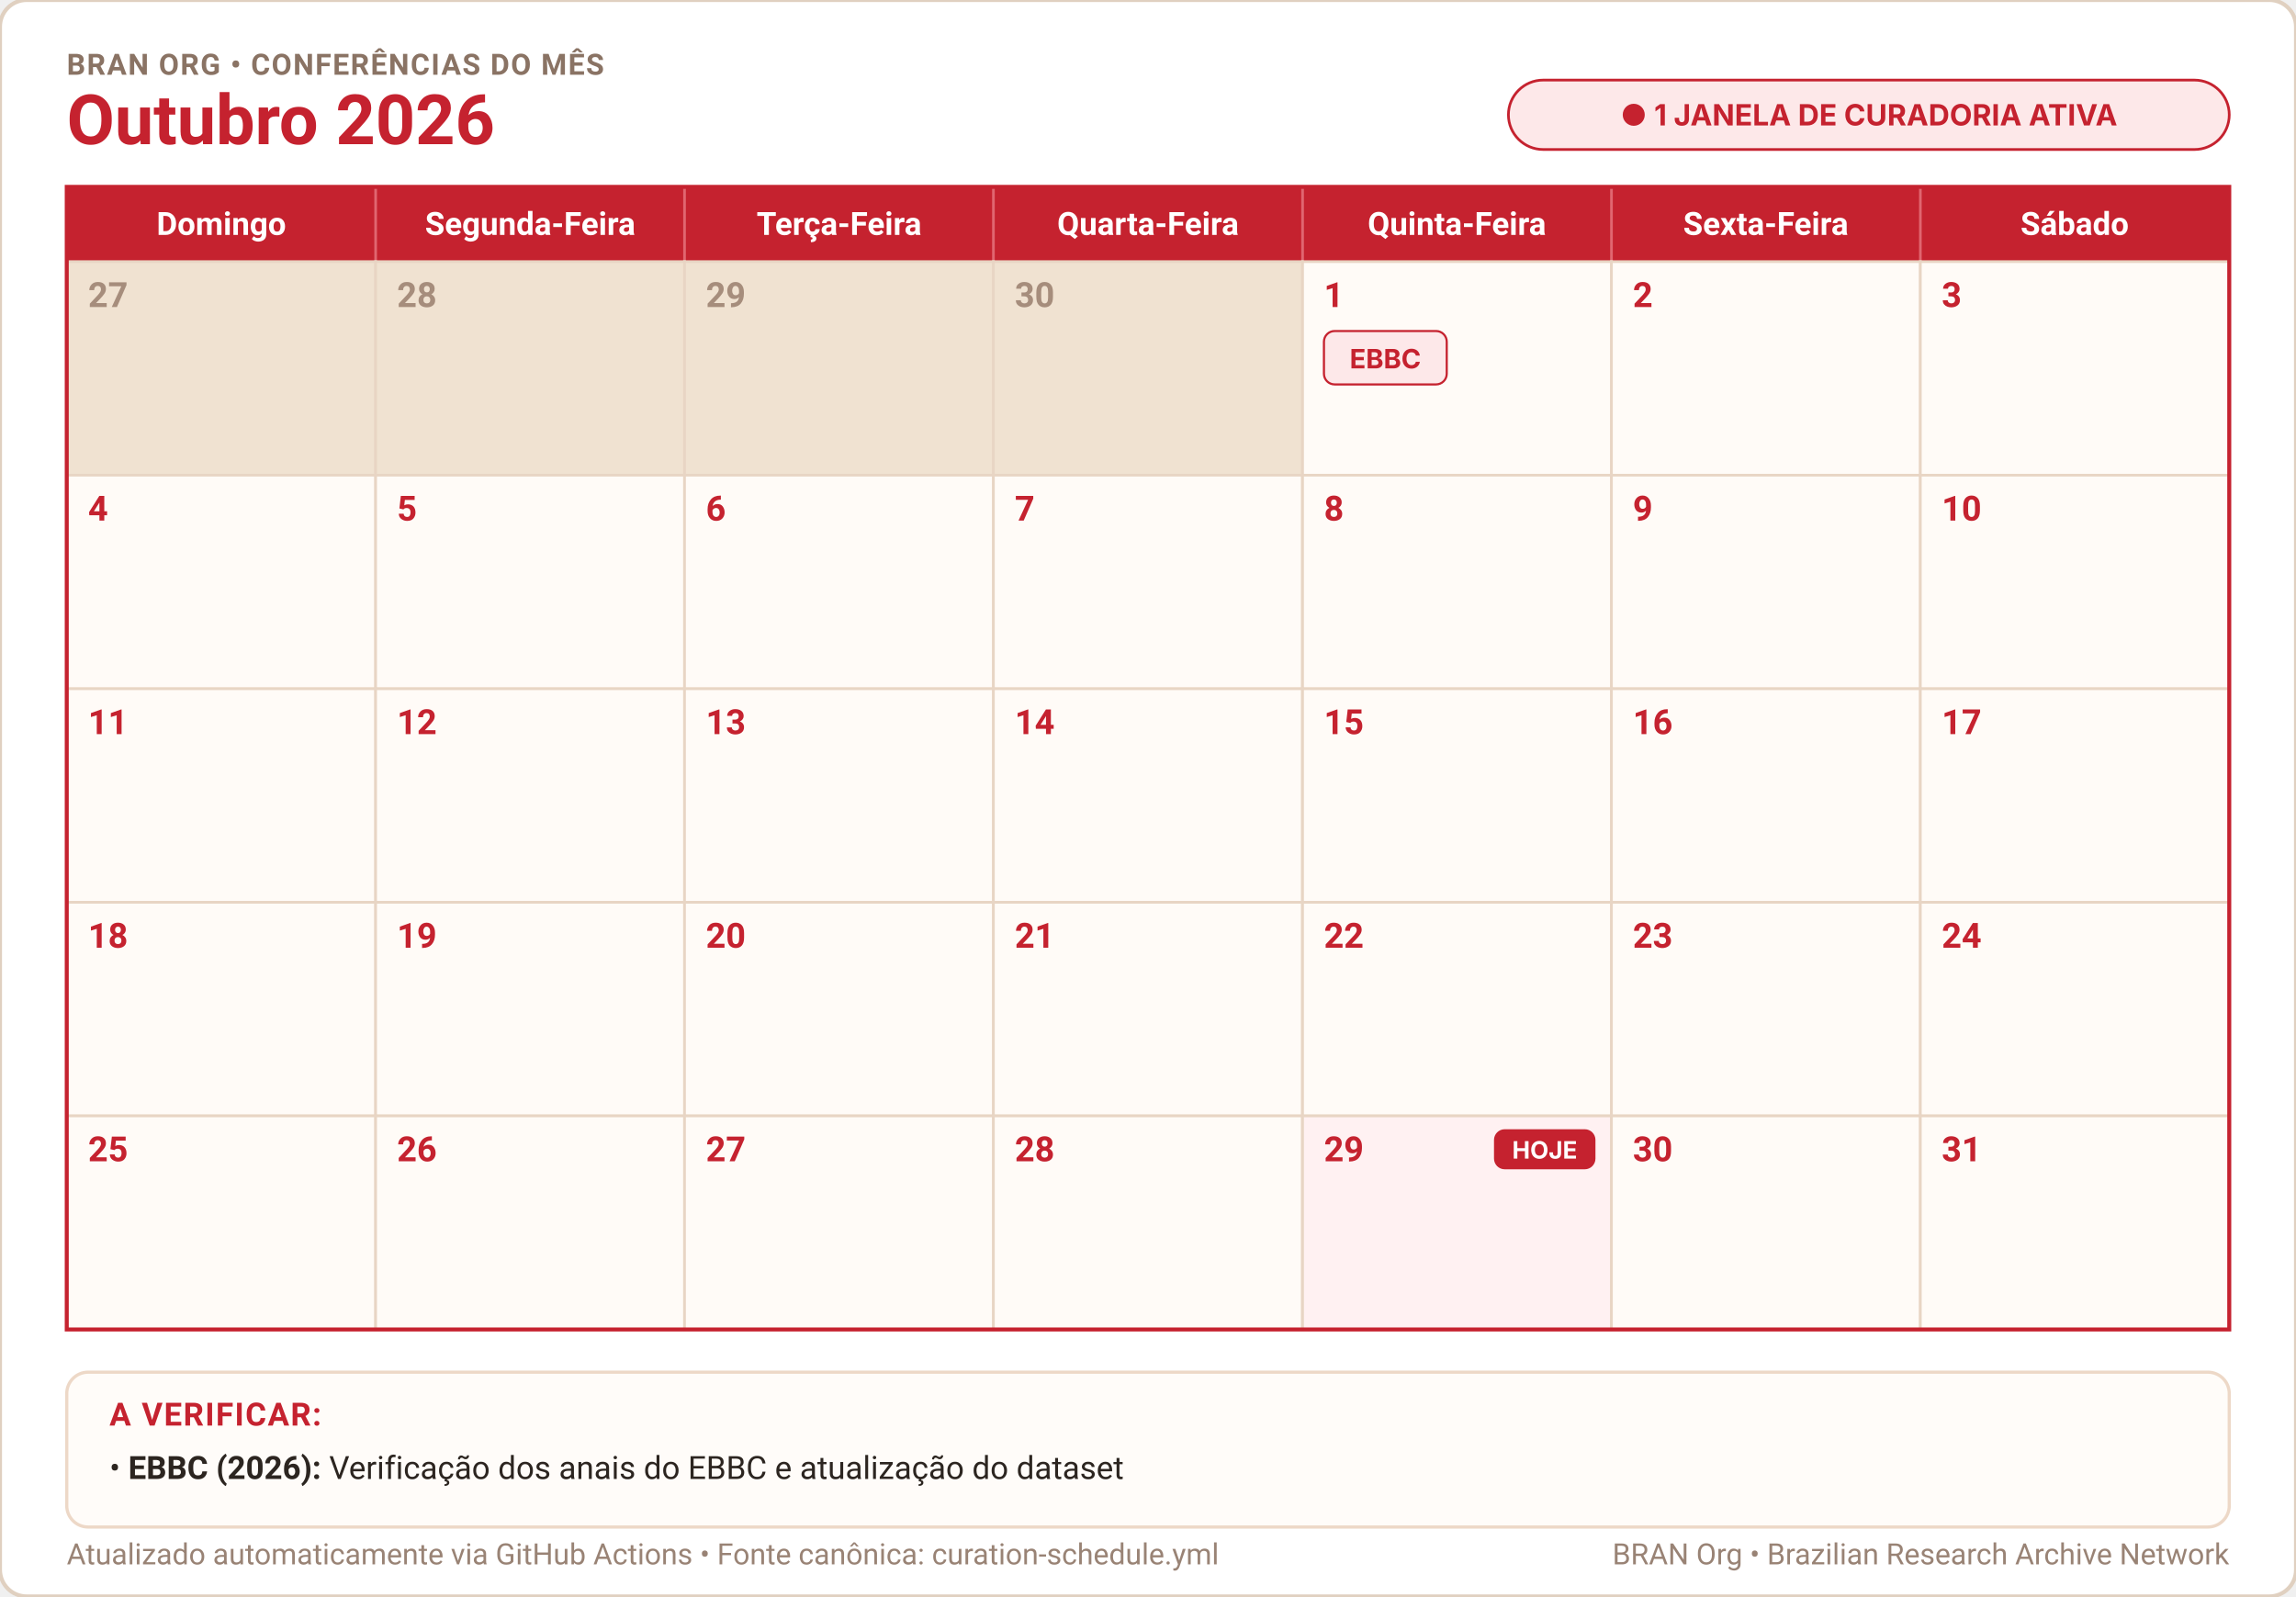
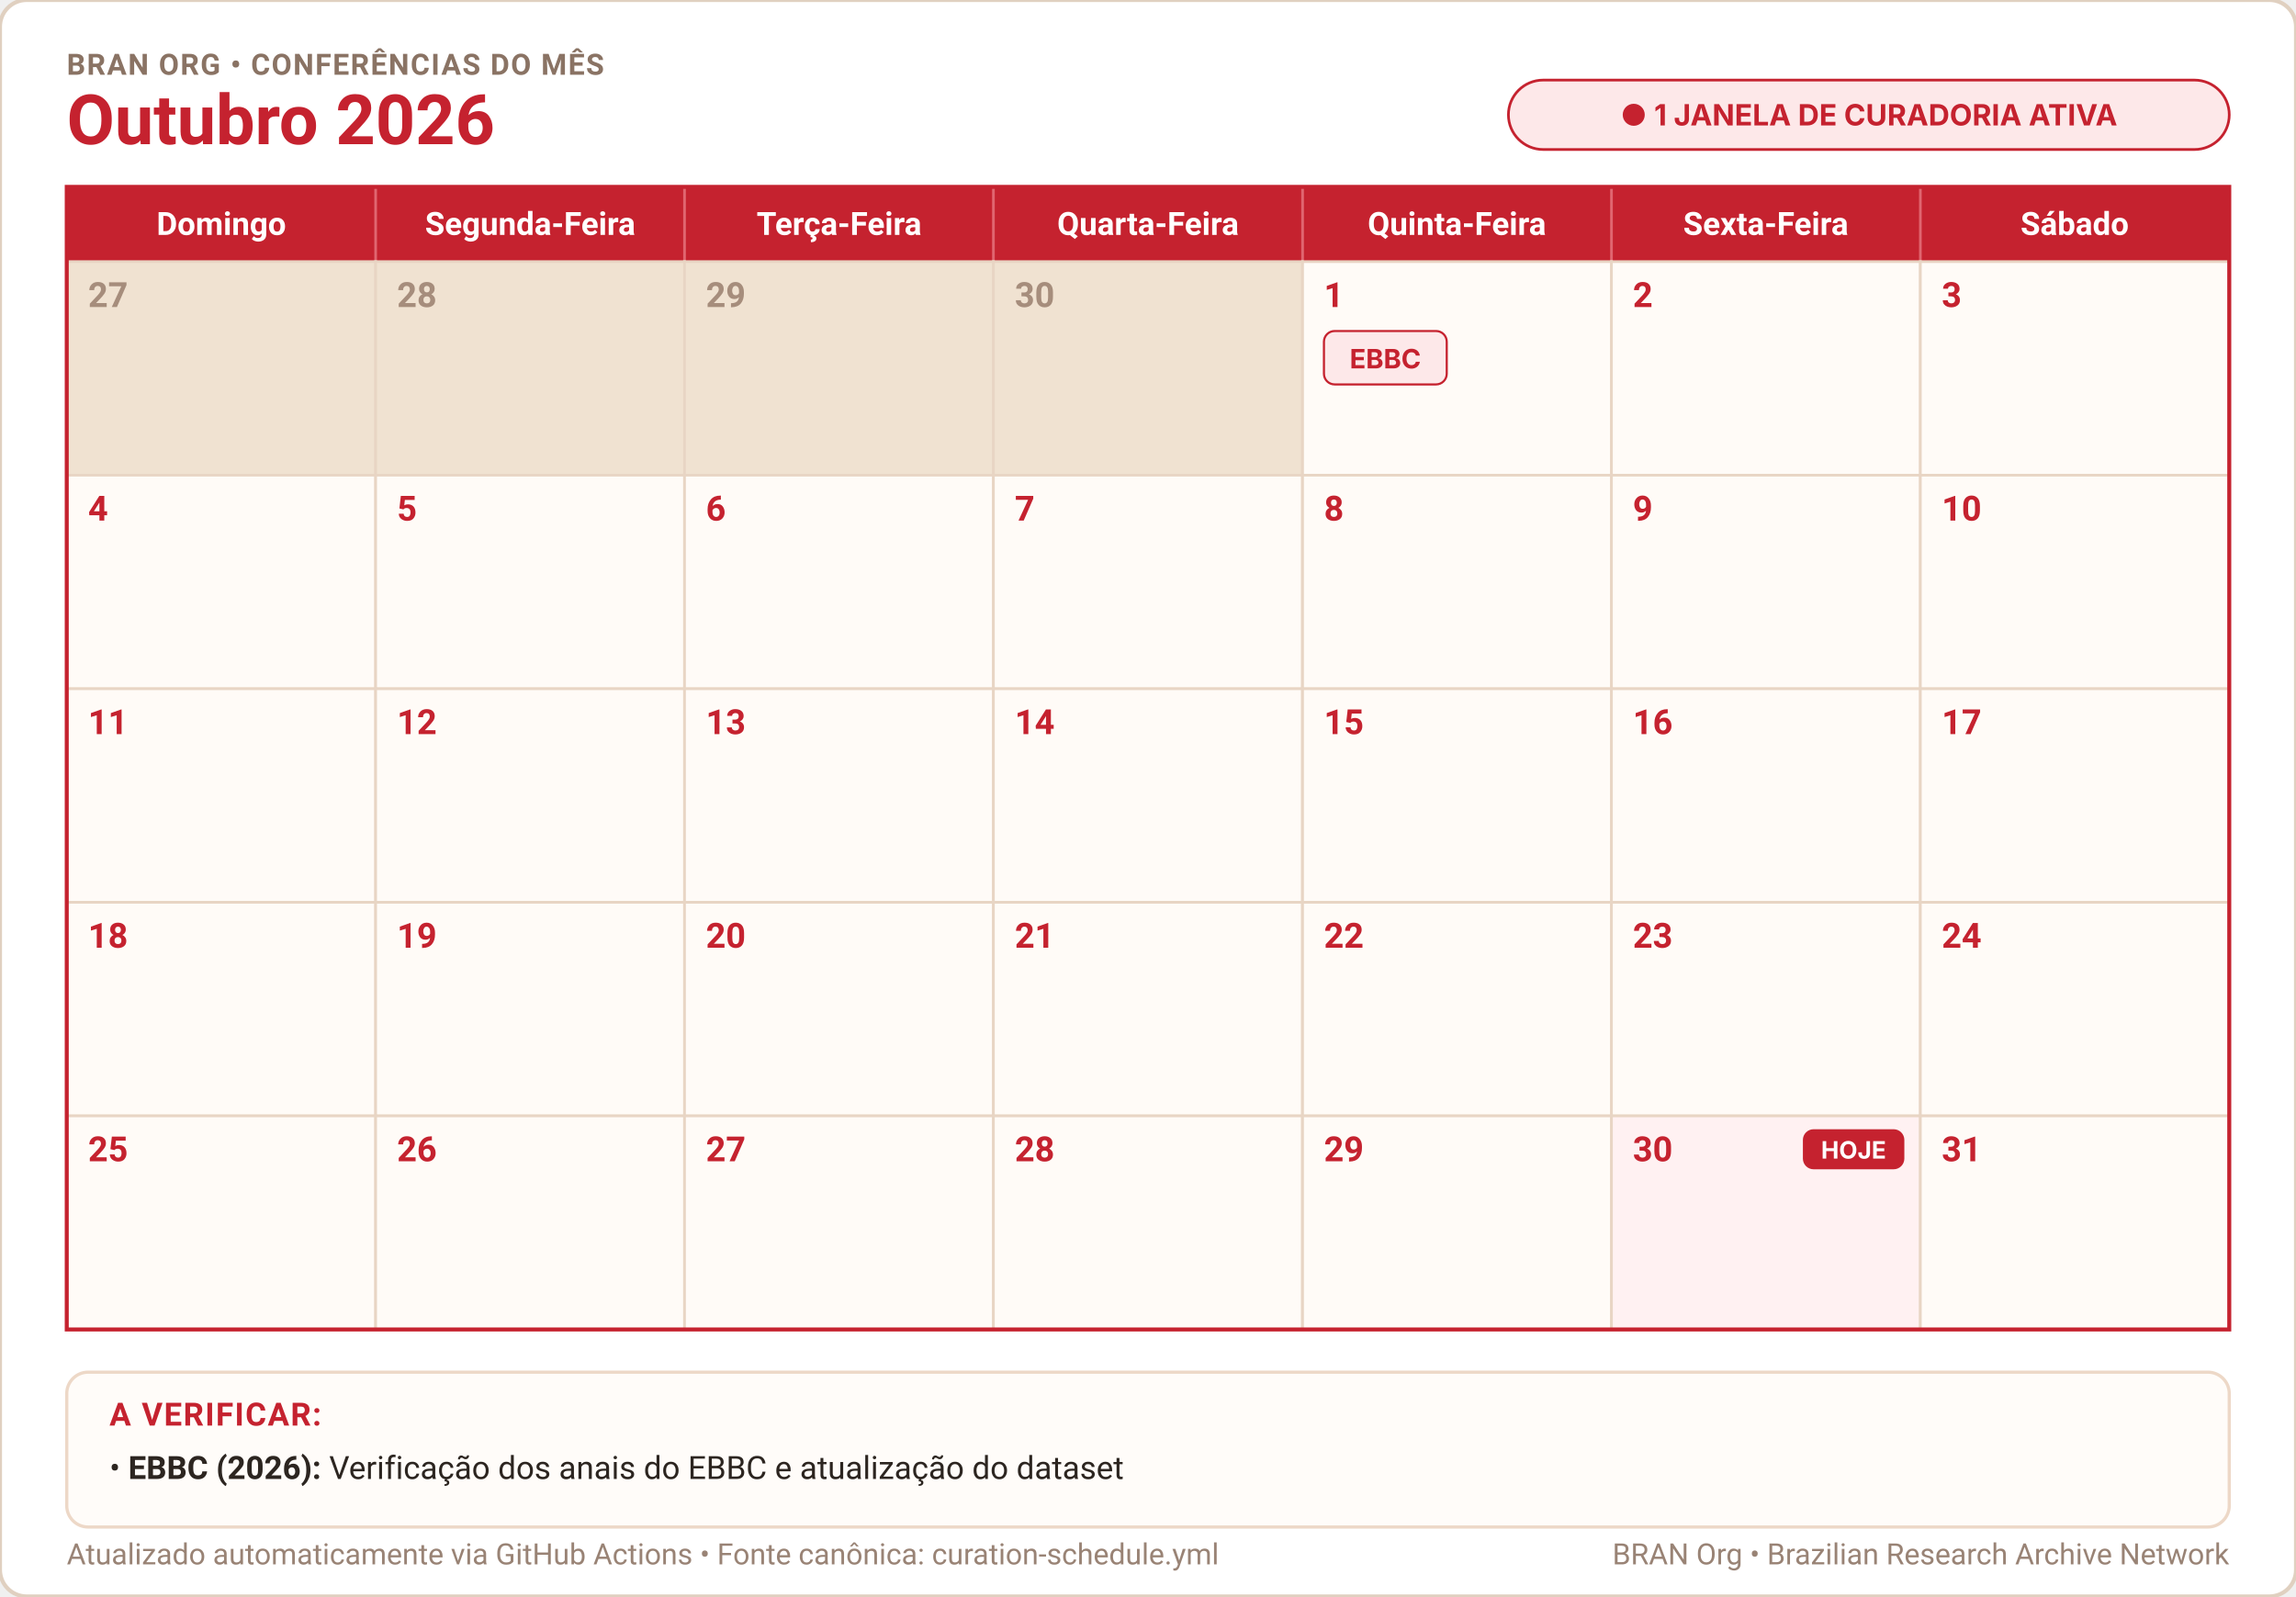
<svg xmlns="http://www.w3.org/2000/svg" width="100%" height="598" viewBox="0 0 860 598" role="img" aria-label="Calendário Outubro 2026">
  <defs>
    <style>
      .cal-bg { fill: #ffffff; stroke: #e0d0c0; stroke-width: 1.5; rx: 10px; }
      .month-title { font-family: -apple-system, BlinkMacSystemFont, "Segoe UI", Roboto, Helvetica, Arial, sans-serif; font-size: 26px; font-weight: 700; fill: #c5222f; }
      .cal-subtitle { font-family: -apple-system, BlinkMacSystemFont, "Segoe UI", Roboto, Helvetica, Arial, sans-serif; font-size: 11px; font-weight: 700; fill: #8a7364; letter-spacing: 0.5px; }
      .weekday-text { font-family: -apple-system, BlinkMacSystemFont, "Segoe UI", Roboto, Helvetica, Arial, sans-serif; font-size: 12px; font-weight: 600; fill: #ffffff; text-anchor: middle; }
      .day-num { font-family: -apple-system, BlinkMacSystemFont, "Segoe UI", Roboto, Helvetica, Arial, sans-serif; font-size: 13px; font-weight: 600; }
      .notes-title { font-family: -apple-system, BlinkMacSystemFont, "Segoe UI", Roboto, Helvetica, Arial, sans-serif; font-size: 12px; font-weight: 700; fill: #c5222f; letter-spacing: 0.5px; }
      .notes-body { font-family: -apple-system, BlinkMacSystemFont, "Segoe UI", Roboto, Helvetica, Arial, sans-serif; font-size: 12px; fill: #2c2520; }
      .notes-sub { font-family: -apple-system, BlinkMacSystemFont, "Segoe UI", Roboto, Helvetica, Arial, sans-serif; font-size: 11px; fill: #7a6659; }
      .footer-txt { font-family: -apple-system, BlinkMacSystemFont, "Segoe UI", Roboto, Helvetica, Arial, sans-serif; font-size: 11px; fill: #998375; }
    </style>
  </defs>
  <rect width="860" height="598" class="cal-bg" />
  <text x="25" y="28" class="cal-subtitle">BRAN ORG • CONFERÊNCIAS DO MÊS</text>
  <text x="25" y="54" class="month-title">Outubro 2026</text>
  <g transform="translate(565, 30)">
    <rect width="270" height="26" rx="13" fill="#fde8e9" stroke="#c5222f" stroke-width="1" />
    <text x="135" y="17" text-anchor="middle" font-family="-apple-system, BlinkMacSystemFont, 'Segoe UI', sans-serif" font-size="11px" font-weight="700" fill="#c5222f">● 1 JANELA DE CURADORIA ATIVA</text>
  </g>
  <rect x="25" y="70" width="810" height="28" fill="#c5222f" />
  <text x="82.9" y="88" class="weekday-text">Domingo</text>
  <text x="198.6" y="88" class="weekday-text">Segunda-Feira</text>
  <text x="314.3" y="88" class="weekday-text">Terça-Feira</text>
  <text x="430.0" y="88" class="weekday-text">Quarta-Feira</text>
  <text x="545.7" y="88" class="weekday-text">Quinta-Feira</text>
  <text x="661.4" y="88" class="weekday-text">Sexta-Feira</text>
  <text x="777.1" y="88" class="weekday-text">Sábado</text>
  <line x1="140.7" y1="70" x2="140.7" y2="98" stroke="#e06670" stroke-width="1" />
  <line x1="256.4" y1="70" x2="256.4" y2="98" stroke="#e06670" stroke-width="1" />
  <line x1="372.1" y1="70" x2="372.1" y2="98" stroke="#e06670" stroke-width="1" />
  <line x1="487.9" y1="70" x2="487.9" y2="98" stroke="#e06670" stroke-width="1" />
  <line x1="603.6" y1="70" x2="603.6" y2="98" stroke="#e06670" stroke-width="1" />
  <line x1="719.3" y1="70" x2="719.3" y2="98" stroke="#e06670" stroke-width="1" />
  <rect x="25.0" y="98.0" width="115.7" height="80.0" fill="#f0e2d1" stroke="#e8d5c4" stroke-width="1" />
  <text x="33.0" y="115.0" class="day-num" fill="#a68d7c">27</text>
  <rect x="140.7" y="98.0" width="115.7" height="80.0" fill="#f0e2d1" stroke="#e8d5c4" stroke-width="1" />
  <text x="148.7" y="115.0" class="day-num" fill="#a68d7c">28</text>
  <rect x="256.4" y="98.0" width="115.7" height="80.0" fill="#f0e2d1" stroke="#e8d5c4" stroke-width="1" />
  <text x="264.4" y="115.0" class="day-num" fill="#a68d7c">29</text>
  <rect x="372.1" y="98.0" width="115.7" height="80.0" fill="#f0e2d1" stroke="#e8d5c4" stroke-width="1" />
  <text x="380.1" y="115.0" class="day-num" fill="#a68d7c">30</text>
  <rect x="487.9" y="98.0" width="115.7" height="80.0" fill="#fffbf7" stroke="#e8d5c4" stroke-width="1" />
  <text x="495.9" y="115.0" class="day-num" fill="#c5222f">1</text>
  <rect x="495.9" y="124.0" width="46.0" height="20" rx="4" fill="#fde8e9" stroke="#c5222f" stroke-width="0.8" />
  <text x="518.9" y="138.0" text-anchor="middle" font-family="-apple-system, BlinkMacSystemFont, 'Segoe UI', sans-serif" font-size="10px" font-weight="700" fill="#c5222f">EBBC</text>
  <rect x="603.6" y="98.0" width="115.7" height="80.0" fill="#fffbf7" stroke="#e8d5c4" stroke-width="1" />
  <text x="611.6" y="115.0" class="day-num" fill="#c5222f">2</text>
  <rect x="719.3" y="98.0" width="115.7" height="80.0" fill="#fffbf7" stroke="#e8d5c4" stroke-width="1" />
  <text x="727.3" y="115.0" class="day-num" fill="#c5222f">3</text>
  <rect x="25.0" y="178.0" width="115.7" height="80.0" fill="#fffbf7" stroke="#e8d5c4" stroke-width="1" />
  <text x="33.0" y="195.0" class="day-num" fill="#c5222f">4</text>
  <rect x="140.7" y="178.0" width="115.7" height="80.0" fill="#fffbf7" stroke="#e8d5c4" stroke-width="1" />
  <text x="148.7" y="195.0" class="day-num" fill="#c5222f">5</text>
  <rect x="256.4" y="178.0" width="115.7" height="80.0" fill="#fffbf7" stroke="#e8d5c4" stroke-width="1" />
  <text x="264.4" y="195.0" class="day-num" fill="#c5222f">6</text>
  <rect x="372.1" y="178.0" width="115.7" height="80.0" fill="#fffbf7" stroke="#e8d5c4" stroke-width="1" />
  <text x="380.1" y="195.0" class="day-num" fill="#c5222f">7</text>
  <rect x="487.9" y="178.0" width="115.7" height="80.0" fill="#fffbf7" stroke="#e8d5c4" stroke-width="1" />
  <text x="495.9" y="195.0" class="day-num" fill="#c5222f">8</text>
  <rect x="603.6" y="178.0" width="115.7" height="80.0" fill="#fffbf7" stroke="#e8d5c4" stroke-width="1" />
  <text x="611.6" y="195.0" class="day-num" fill="#c5222f">9</text>
  <rect x="719.3" y="178.0" width="115.7" height="80.0" fill="#fffbf7" stroke="#e8d5c4" stroke-width="1" />
  <text x="727.3" y="195.0" class="day-num" fill="#c5222f">10</text>
  <rect x="25.0" y="258.0" width="115.7" height="80.0" fill="#fffbf7" stroke="#e8d5c4" stroke-width="1" />
  <text x="33.0" y="275.0" class="day-num" fill="#c5222f">11</text>
  <rect x="140.7" y="258.0" width="115.7" height="80.0" fill="#fffbf7" stroke="#e8d5c4" stroke-width="1" />
  <text x="148.7" y="275.0" class="day-num" fill="#c5222f">12</text>
  <rect x="256.4" y="258.0" width="115.7" height="80.0" fill="#fffbf7" stroke="#e8d5c4" stroke-width="1" />
  <text x="264.4" y="275.0" class="day-num" fill="#c5222f">13</text>
  <rect x="372.1" y="258.0" width="115.7" height="80.0" fill="#fffbf7" stroke="#e8d5c4" stroke-width="1" />
  <text x="380.1" y="275.0" class="day-num" fill="#c5222f">14</text>
  <rect x="487.9" y="258.0" width="115.7" height="80.0" fill="#fffbf7" stroke="#e8d5c4" stroke-width="1" />
  <text x="495.9" y="275.0" class="day-num" fill="#c5222f">15</text>
  <rect x="603.6" y="258.0" width="115.7" height="80.0" fill="#fffbf7" stroke="#e8d5c4" stroke-width="1" />
  <text x="611.6" y="275.0" class="day-num" fill="#c5222f">16</text>
  <rect x="719.3" y="258.0" width="115.7" height="80.0" fill="#fffbf7" stroke="#e8d5c4" stroke-width="1" />
  <text x="727.3" y="275.0" class="day-num" fill="#c5222f">17</text>
  <rect x="25.0" y="338.0" width="115.7" height="80.0" fill="#fffbf7" stroke="#e8d5c4" stroke-width="1" />
  <text x="33.0" y="355.0" class="day-num" fill="#c5222f">18</text>
  <rect x="140.7" y="338.0" width="115.7" height="80.0" fill="#fffbf7" stroke="#e8d5c4" stroke-width="1" />
  <text x="148.7" y="355.0" class="day-num" fill="#c5222f">19</text>
  <rect x="256.4" y="338.0" width="115.7" height="80.0" fill="#fffbf7" stroke="#e8d5c4" stroke-width="1" />
  <text x="264.4" y="355.0" class="day-num" fill="#c5222f">20</text>
  <rect x="372.1" y="338.0" width="115.7" height="80.0" fill="#fffbf7" stroke="#e8d5c4" stroke-width="1" />
  <text x="380.1" y="355.0" class="day-num" fill="#c5222f">21</text>
  <rect x="487.9" y="338.0" width="115.7" height="80.0" fill="#fffbf7" stroke="#e8d5c4" stroke-width="1" />
  <text x="495.9" y="355.0" class="day-num" fill="#c5222f">22</text>
  <rect x="603.6" y="338.0" width="115.7" height="80.0" fill="#fffbf7" stroke="#e8d5c4" stroke-width="1" />
  <text x="611.6" y="355.0" class="day-num" fill="#c5222f">23</text>
  <rect x="719.3" y="338.0" width="115.7" height="80.0" fill="#fffbf7" stroke="#e8d5c4" stroke-width="1" />
  <text x="727.3" y="355.0" class="day-num" fill="#c5222f">24</text>
  <rect x="25.0" y="418.0" width="115.7" height="80.0" fill="#fffbf7" stroke="#e8d5c4" stroke-width="1" />
  <text x="33.0" y="435.0" class="day-num" fill="#c5222f">25</text>
  <rect x="140.7" y="418.0" width="115.7" height="80.0" fill="#fffbf7" stroke="#e8d5c4" stroke-width="1" />
  <text x="148.7" y="435.0" class="day-num" fill="#c5222f">26</text>
  <rect x="256.4" y="418.0" width="115.7" height="80.0" fill="#fffbf7" stroke="#e8d5c4" stroke-width="1" />
  <text x="264.4" y="435.0" class="day-num" fill="#c5222f">27</text>
  <rect x="372.1" y="418.0" width="115.7" height="80.0" fill="#fffbf7" stroke="#e8d5c4" stroke-width="1" />
  <text x="380.1" y="435.0" class="day-num" fill="#c5222f">28</text>
-   <rect x="487.9" y="418.0" width="115.7" height="80.0" fill="#fff1f2" stroke="#e8d5c4" stroke-width="1" />
+   <rect x="487.9" y="418.0" width="115.7" height="80.0" fill="#fffbf7" stroke="#e8d5c4" stroke-width="1" />
  <text x="495.9" y="435.0" class="day-num" fill="#c5222f">29</text>
-   <rect x="559.6" y="423.0" width="38" height="15" rx="4" fill="#c5222f" />
-   <text x="578.6" y="434.0" text-anchor="middle" font-family="-apple-system, sans-serif" font-size="9px" font-weight="700" fill="#ffffff">HOJE</text>
-   <rect x="603.6" y="418.0" width="115.7" height="80.0" fill="#fffbf7" stroke="#e8d5c4" stroke-width="1" />
+   <rect x="603.6" y="418.0" width="115.7" height="80.0" fill="#fff1f2" stroke="#e8d5c4" stroke-width="1" />
  <text x="611.6" y="435.0" class="day-num" fill="#c5222f">30</text>
+   <rect x="675.3" y="423.0" width="38" height="15" rx="4" fill="#c5222f" />
+   <text x="694.3" y="434.0" text-anchor="middle" font-family="-apple-system, sans-serif" font-size="9px" font-weight="700" fill="#ffffff">HOJE</text>
  <rect x="719.3" y="418.0" width="115.7" height="80.0" fill="#fffbf7" stroke="#e8d5c4" stroke-width="1" />
  <text x="727.3" y="435.0" class="day-num" fill="#c5222f">31</text>
  <rect x="25" y="70" width="810" height="428" fill="none" stroke="#c5222f" stroke-width="1.5" />
  <rect x="25" y="514" width="810" height="58" rx="8" fill="#fffcf9" stroke="#edd8c7" stroke-width="1.2" />
  <text x="41" y="534" class="notes-title">A VERIFICAR:</text>
  <text x="41" y="554" class="notes-body">• <tspan font-weight="700">EBBC (2026):</tspan> Verificação dos anais do EBBC e atualização do dataset</text>
  <text x="25" y="586" class="footer-txt">Atualizado automaticamente via GitHub Actions • Fonte canônica: curation-schedule.yml</text>
  <text x="835" y="586" text-anchor="end" class="footer-txt">BRAN Org • Brazilian Research Archive Network</text>
</svg>
